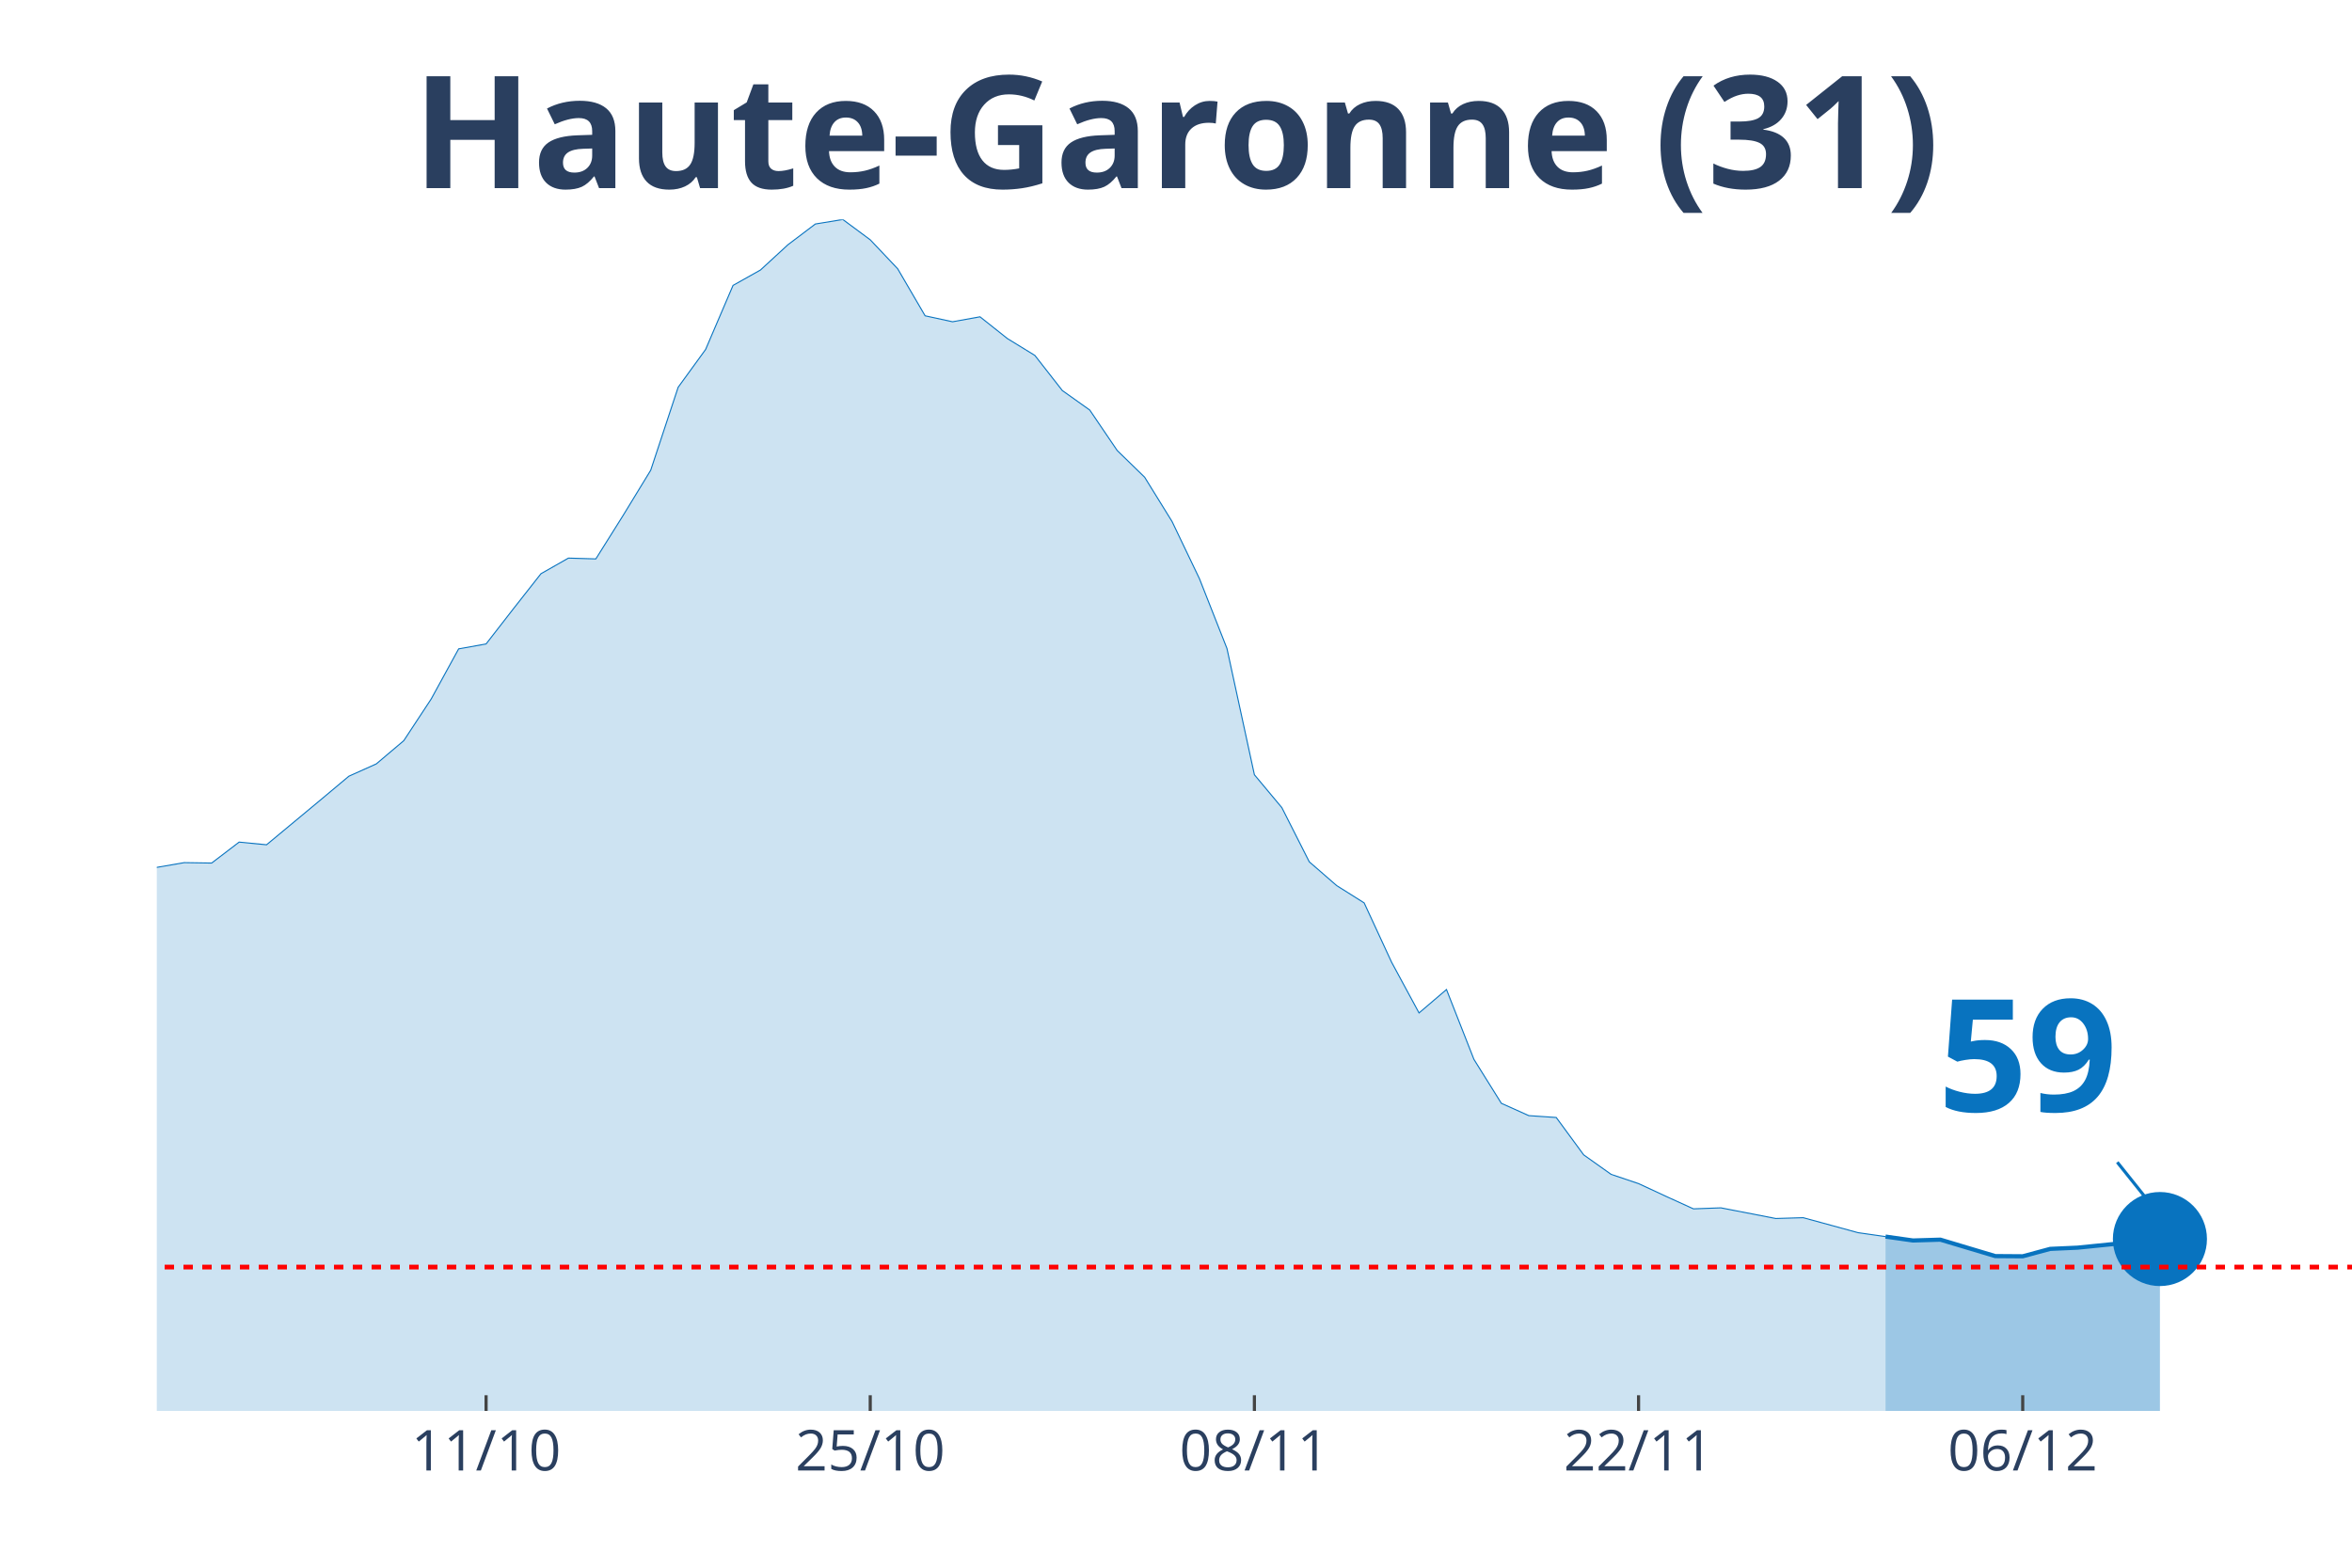
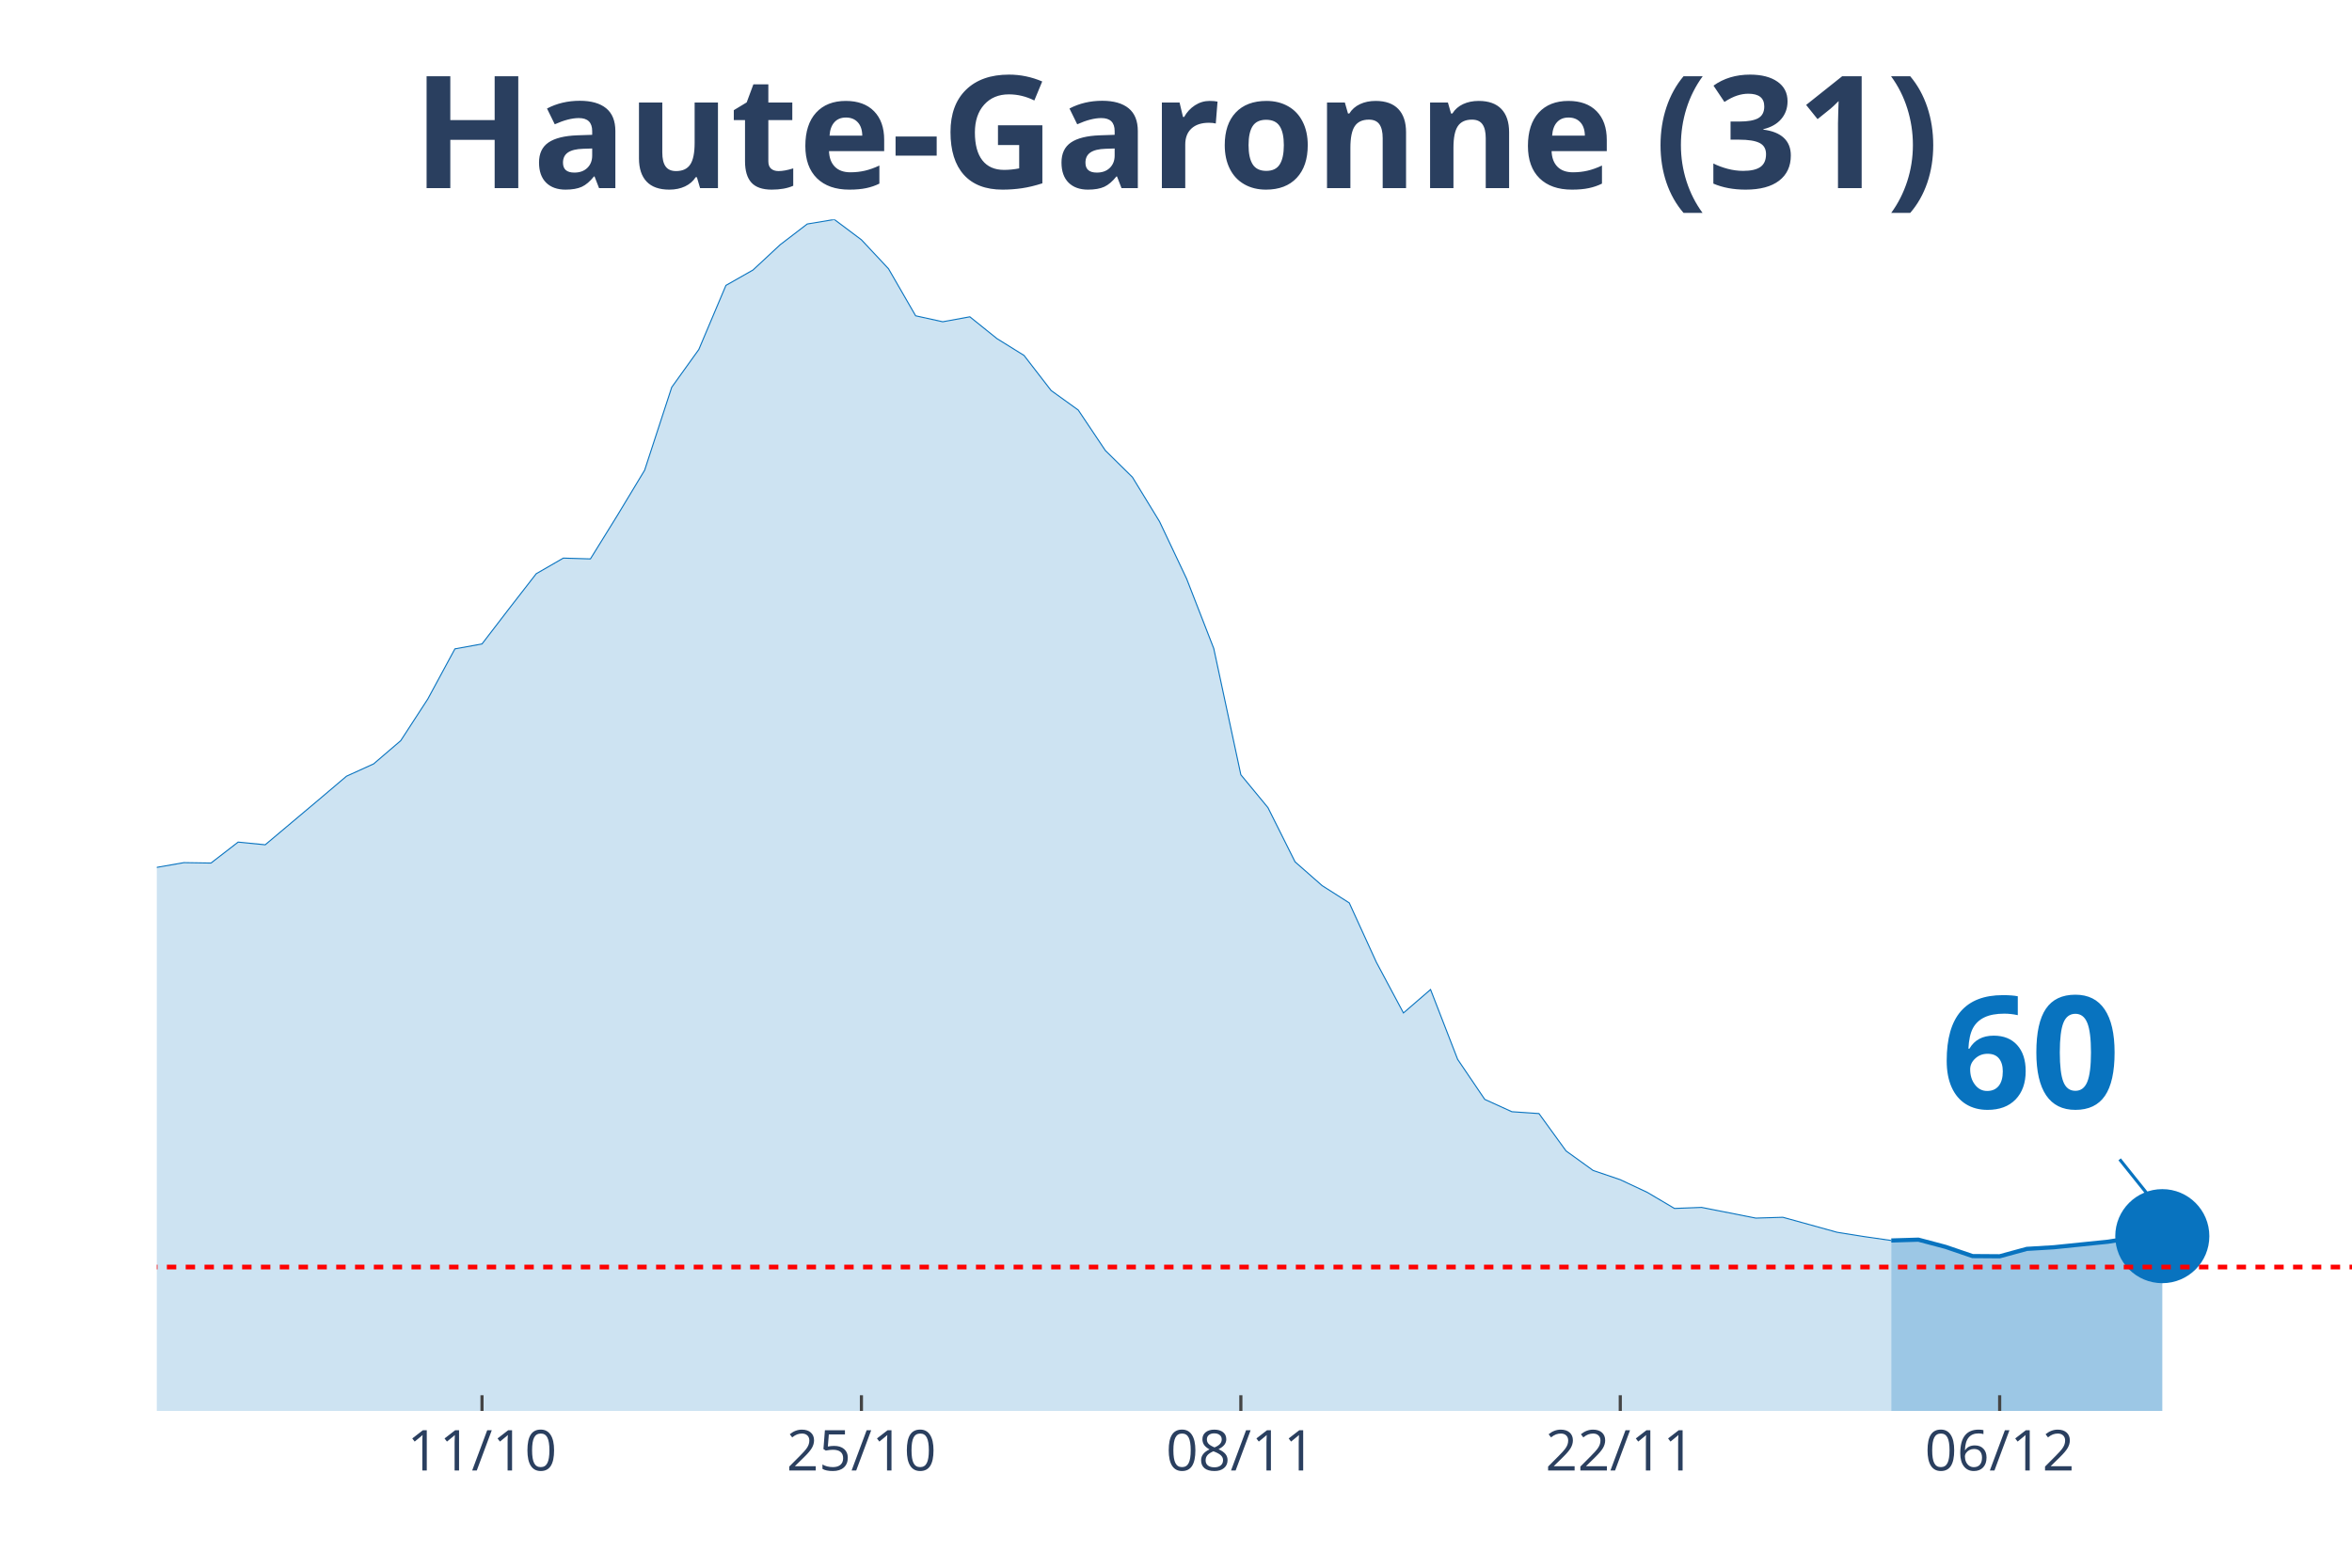
<svg xmlns="http://www.w3.org/2000/svg" class="main-svg" width="1125" height="750" style="" viewBox="0 0 750 500">
  <rect x="0" y="0" width="750" height="500" style="fill: rgb(0, 0, 0); fill-opacity: 0;" />
-   <defs id="defs-2f2dfe">
+   <defs id="defs-b86737">
    <g class="clips">
-       <clipPath id="clip2f2dfexyplot" class="plotclip">
+       <clipPath id="clipb86737xyplot" class="plotclip">
        <rect width="700" height="380" />
      </clipPath>
-       <clipPath class="axesclip" id="clip2f2dfex">
+       <clipPath class="axesclip" id="clipb86737x">
        <rect x="50" y="0" width="700" height="500" />
      </clipPath>
-       <clipPath class="axesclip" id="clip2f2dfey">
+       <clipPath class="axesclip" id="clipb86737y">
        <rect x="0" y="70" width="750" height="380" />
      </clipPath>
-       <clipPath class="axesclip" id="clip2f2dfexy">
+       <clipPath class="axesclip" id="clipb86737xy">
        <rect x="50" y="70" width="700" height="380" />
      </clipPath>
    </g>
    <g class="gradients" />
  </defs>
  <g class="bglayer">
    <rect class="bg" x="50" y="70" width="700" height="380" style="fill: rgb(0, 0, 0); fill-opacity: 0; stroke-width: 0;" />
  </g>
  <g class="layer-below">
    <g class="imagelayer" />
    <g class="shapelayer" />
  </g>
  <g class="cartesianlayer">
    <g class="subplot xy">
      <g class="layer-subplot">
        <g class="shapelayer" />
        <g class="imagelayer" />
      </g>
      <g class="gridlayer">
        <g class="x">
-           <path class="xgrid crisp" transform="translate(155,0)" d="M0,70v380" style="stroke: rgb(255, 255, 255); stroke-opacity: 1; stroke-width: 1px;" />
-           <path class="xgrid crisp" transform="translate(277.5,0)" d="M0,70v380" style="stroke: rgb(255, 255, 255); stroke-opacity: 1; stroke-width: 1px;" />
-           <path class="xgrid crisp" transform="translate(400,0)" d="M0,70v380" style="stroke: rgb(255, 255, 255); stroke-opacity: 1; stroke-width: 1px;" />
-           <path class="xgrid crisp" transform="translate(522.5,0)" d="M0,70v380" style="stroke: rgb(255, 255, 255); stroke-opacity: 1; stroke-width: 1px;" />
-           <path class="xgrid crisp" transform="translate(645,0)" d="M0,70v380" style="stroke: rgb(255, 255, 255); stroke-opacity: 1; stroke-width: 1px;" />
+           <path class="xgrid crisp" transform="translate(153.7,0)" d="M0,70v380" style="stroke: rgb(255, 255, 255); stroke-opacity: 1; stroke-width: 1px;" />
+           <path class="xgrid crisp" transform="translate(274.69,0)" d="M0,70v380" style="stroke: rgb(255, 255, 255); stroke-opacity: 1; stroke-width: 1px;" />
+           <path class="xgrid crisp" transform="translate(395.68,0)" d="M0,70v380" style="stroke: rgb(255, 255, 255); stroke-opacity: 1; stroke-width: 1px;" />
+           <path class="xgrid crisp" transform="translate(516.67,0)" d="M0,70v380" style="stroke: rgb(255, 255, 255); stroke-opacity: 1; stroke-width: 1px;" />
+           <path class="xgrid crisp" transform="translate(637.65,0)" d="M0,70v380" style="stroke: rgb(255, 255, 255); stroke-opacity: 1; stroke-width: 1px;" />
        </g>
        <g class="y" />
      </g>
      <g class="zerolinelayer" />
      <path class="xlines-below" />
      <path class="ylines-below" />
      <g class="overlines-below" />
      <g class="xaxislayer-below" />
      <g class="yaxislayer-below" />
      <g class="overaxes-below" />
-       <g class="plot" transform="translate(50, 70)" clip-path="url('#clip2f2dfexyplot')">
+       <g class="plot" transform="translate(50, 70)" clip-path="url('#clipb86737xyplot')">
        <g class="scatterlayer mlayer">
-           <g class="trace scatter traceaf9bfb" style="stroke-miterlimit: 2;">
+           <g class="trace scatter tracee8cafc" style="stroke-miterlimit: 2;">
            <g class="fills">
              <g>
-                 <path class="js-fill" d="M551.25,380L-1190,380L-1190,375.74L-1041.25,378.69L-1032.5,378.62L-630,372.6L-621.25,370.57L-507.5,358.12L-498.75,354.98L-463.75,352.36L-455,350.99L-341.25,327.34L-332.5,326.1L-315,323.74L-306.25,323.81L-271.25,316.14L-262.5,311.89L-253.75,297.48L-245,290.93L-227.5,290.99L-218.75,277.37L-192.5,243.51L-183.75,234.27L-166.25,230.8L-157.5,213.25L-140,192.36L-131.25,176.7L-122.5,162.69L-113.75,155.68L-105,152.34L-96.25,155.62L-87.5,152.47L-78.75,156.86L-70,170.68L-61.25,179.59L-52.5,182.34L-43.75,183.58L-26.25,204.21L-17.5,209.58L-8.75,211.74L0,206.64L8.75,205.13L17.5,205.26L26.25,198.58L35,199.43L52.5,184.89L61.25,177.56L70,173.63L78.75,166.23L87.5,152.93L96.25,136.95L105,135.38L113.75,124.11L122.5,112.98L131.25,108L140,108.26L148.75,94.31L157.5,79.97L166.25,53.51L175,41.46L183.75,21.02L192.5,16.11L201.25,8.06L210,1.44L218.75,0L227.5,6.48L236.25,15.72L245,30.72L253.75,32.62L262.5,31.04L271.25,37.99L280,43.36L288.75,54.56L297.5,60.78L306.25,73.68L315,82.2L323.75,96.34L332.5,114.62L341.25,136.82L350,177.1L358.75,187.58L367.5,204.87L376.25,212.46L385,217.97L393.75,236.89L402.5,253.07L411.25,245.6L420,267.87L428.75,281.89L437.5,285.82L446.25,286.41L455,298.33L463.75,304.55L472.5,307.5L481.25,311.56L490,315.55L498.75,315.23L516.25,318.63L525,318.37L542.5,323.15L551.25,324.4" style="fill: rgb(8, 115, 191); fill-opacity: 0.2; stroke-width: 0;" />
+                 <path class="js-fill" d="M553.09,380L-1175.31,380L-1175.31,375.74L-1028.4,378.69L-1019.75,378.62L-622.22,372.6L-613.58,370.57L-501.23,358.12L-492.59,354.98L-458.02,352.36L-449.38,350.99L-337.04,327.34L-328.4,326.1L-311.11,323.74L-302.47,323.81L-267.9,316.14L-259.26,311.89L-250.62,297.48L-241.98,290.93L-224.69,290.99L-216.05,277.37L-190.12,243.51L-181.48,234.27L-164.2,230.8L-155.56,213.25L-138.27,192.36L-129.63,176.7L-120.99,162.69L-112.35,155.68L-103.7,152.34L-95.06,155.62L-86.42,152.47L-77.78,156.86L-69.14,170.68L-60.49,179.59L-51.85,182.34L-43.21,183.58L-25.93,204.21L-17.28,209.58L-8.64,211.74L0,206.64L8.64,205.13L17.28,205.26L25.93,198.58L34.57,199.43L51.85,184.89L60.49,177.56L69.14,173.63L77.78,166.23L86.42,152.93L95.06,136.95L103.7,135.38L112.35,124.11L120.99,112.98L129.63,108L138.27,108.26L146.91,94.31L155.56,79.97L164.2,53.51L172.84,41.46L181.48,21.02L190.12,16.11L198.77,8.06L207.41,1.44L216.05,0L224.69,6.48L233.33,15.72L241.98,30.72L250.62,32.62L259.26,31.04L267.9,37.99L276.54,43.36L285.19,54.56L293.83,60.78L302.47,73.68L311.11,82.2L319.75,96.34L328.4,114.62L337.04,136.82L345.68,177.1L354.32,187.58L362.96,204.87L371.6,212.46L380.25,217.97L388.89,236.89L397.53,253.07L406.17,245.6L414.81,267.87L423.46,280.64L432.1,284.57L440.74,285.16L449.38,297.08L458.02,303.31L466.67,306.25L475.31,310.31L483.95,315.42L492.59,315.09L509.88,318.5L518.52,318.24L535.8,323.02L544.44,324.4L553.09,325.64" style="fill: rgb(8, 115, 191); fill-opacity: 0.2; stroke-width: 0;" />
              </g>
            </g>
            <g class="errorbars" />
            <g class="lines">
-               <path class="js-line" d="M-1190,375.74L-1041.25,378.69L-1032.5,378.62L-630,372.6L-621.25,370.57L-507.5,358.12L-498.75,354.98L-463.75,352.36L-455,350.99L-341.25,327.34L-332.5,326.1L-315,323.74L-306.25,323.81L-271.25,316.14L-262.5,311.89L-253.75,297.48L-245,290.93L-227.5,290.99L-218.75,277.37L-192.5,243.51L-183.75,234.27L-166.25,230.8L-157.5,213.25L-140,192.36L-131.25,176.7L-122.5,162.69L-113.75,155.68L-105,152.34L-96.25,155.62L-87.5,152.47L-78.75,156.86L-70,170.68L-61.25,179.59L-52.5,182.34L-43.75,183.58L-26.25,204.21L-17.5,209.58L-8.75,211.74L0,206.64L8.75,205.13L17.5,205.26L26.25,198.58L35,199.43L52.5,184.89L61.25,177.56L70,173.63L78.75,166.23L87.5,152.93L96.25,136.95L105,135.38L113.75,124.11L122.5,112.98L131.25,108L140,108.26L148.75,94.31L157.5,79.97L166.25,53.51L175,41.46L183.75,21.02L192.5,16.11L201.25,8.06L210,1.44L218.75,0L227.5,6.48L236.25,15.72L245,30.72L253.75,32.62L262.5,31.04L271.25,37.99L280,43.36L288.75,54.56L297.5,60.78L306.25,73.68L315,82.2L323.75,96.34L332.5,114.62L341.25,136.82L350,177.1L358.75,187.58L367.5,204.87L376.25,212.46L385,217.97L393.75,236.89L402.5,253.07L411.25,245.6L420,267.87L428.75,281.89L437.5,285.82L446.25,286.41L455,298.33L463.75,304.55L472.5,307.5L481.25,311.56L490,315.55L498.75,315.23L516.25,318.63L525,318.37L542.5,323.15L551.25,324.4" style="vector-effect: non-scaling-stroke; fill: none; stroke: rgb(8, 115, 191); stroke-opacity: 1; stroke-width: 0.5px; opacity: 1;" />
+               <path class="js-line" d="M-1175.31,375.74L-1028.4,378.69L-1019.75,378.62L-622.22,372.6L-613.58,370.57L-501.23,358.12L-492.59,354.98L-458.02,352.36L-449.38,350.99L-337.04,327.34L-328.4,326.1L-311.11,323.74L-302.47,323.81L-267.9,316.14L-259.26,311.89L-250.62,297.48L-241.98,290.93L-224.69,290.99L-216.05,277.37L-190.12,243.51L-181.48,234.27L-164.2,230.8L-155.56,213.25L-138.27,192.36L-129.63,176.7L-120.99,162.69L-112.35,155.68L-103.7,152.34L-95.06,155.62L-86.42,152.47L-77.78,156.86L-69.14,170.68L-60.49,179.59L-51.85,182.34L-43.21,183.58L-25.93,204.21L-17.28,209.58L-8.64,211.74L0,206.64L8.64,205.13L17.28,205.26L25.93,198.58L34.57,199.43L51.85,184.89L60.49,177.56L69.14,173.63L77.78,166.23L86.42,152.93L95.06,136.95L103.7,135.38L112.35,124.11L120.99,112.98L129.63,108L138.27,108.26L146.91,94.31L155.56,79.97L164.2,53.51L172.84,41.46L181.48,21.02L190.12,16.11L198.77,8.06L207.41,1.44L216.05,0L224.69,6.48L233.33,15.72L241.98,30.72L250.62,32.62L259.26,31.04L267.9,37.99L276.54,43.36L285.19,54.56L293.83,60.78L302.47,73.68L311.11,82.2L319.75,96.34L328.4,114.62L337.04,136.82L345.68,177.1L354.32,187.58L362.96,204.87L371.6,212.46L380.25,217.97L388.89,236.89L397.53,253.07L406.17,245.6L414.81,267.87L423.46,280.64L432.1,284.57L440.74,285.16L449.38,297.08L458.02,303.31L466.67,306.25L475.31,310.31L483.95,315.42L492.59,315.09L509.88,318.5L518.52,318.24L535.8,323.02L544.44,324.4L553.09,325.64" style="vector-effect: non-scaling-stroke; fill: none; stroke: rgb(8, 115, 191); stroke-opacity: 1; stroke-width: 0.5px; opacity: 1;" />
            </g>
            <g class="points" />
            <g class="text" />
          </g>
-           <g class="trace scatter trace454679" style="stroke-miterlimit: 2;">
+           <g class="trace scatter trace77f5f1" style="stroke-miterlimit: 2;">
            <g class="fills">
              <g>
-                 <path class="js-fill" d="M638.75,380L551.25,380L551.25,324.4L560,325.64L568.75,325.38L586.25,330.62L595,330.68L603.75,328.32L612.5,327.93L630,326.16L638.75,325.18" style="fill: rgb(8, 115, 191); fill-opacity: 0.4; stroke-width: 0;" />
+                 <path class="js-fill" d="M639.51,380L553.09,380L553.09,325.64L561.73,325.38L570.37,327.67L579.01,330.62L587.65,330.68L596.3,328.32L604.94,327.8L622.22,326.03L630.86,324.66L639.51,324.26" style="fill: rgb(8, 115, 191); fill-opacity: 0.4; stroke-width: 0;" />
              </g>
            </g>
            <g class="errorbars" />
            <g class="lines">
-               <path class="js-line" d="M551.25,324.4L560,325.64L568.75,325.38L586.25,330.62L595,330.68L603.75,328.32L612.5,327.93L630,326.16L638.75,325.18" style="vector-effect: non-scaling-stroke; fill: none; stroke: rgb(8, 115, 191); stroke-opacity: 1; stroke-width: 2px; opacity: 1;" />
+               <path class="js-line" d="M553.09,325.64L561.73,325.38L570.37,327.67L579.01,330.62L587.65,330.68L596.3,328.32L604.94,327.8L622.22,326.03L630.86,324.66L639.51,324.26" style="vector-effect: non-scaling-stroke; fill: none; stroke: rgb(8, 115, 191); stroke-opacity: 1; stroke-width: 2px; opacity: 1;" />
            </g>
            <g class="points" />
            <g class="text" />
          </g>
-           <g class="trace scatter trace816e41" style="stroke-miterlimit: 2; opacity: 1;">
+           <g class="trace scatter trace6aba03" style="stroke-miterlimit: 2; opacity: 1;">
            <g class="fills" />
            <g class="errorbars" />
            <g class="lines" />
            <g class="points">
-               <path class="point" transform="translate(638.75,325.18)" d="M15,0A15,15 0 1,1 0,-15A15,15 0 0,1 15,0Z" style="opacity: 1; stroke-width: 0px; fill: rgb(8, 115, 191); fill-opacity: 1;" />
+               <path class="point" transform="translate(639.51,324.26)" d="M15,0A15,15 0 1,1 0,-15A15,15 0 0,1 15,0Z" style="opacity: 1; stroke-width: 0px; fill: rgb(8, 115, 191); fill-opacity: 1;" />
            </g>
            <g class="text" />
          </g>
        </g>
      </g>
      <g class="overplot" />
      <path class="xlines-above crisp" style="fill: none; stroke-width: 1px; stroke: rgb(0, 0, 0); stroke-opacity: 0;" d="" />
      <path class="ylines-above crisp" style="fill: none;" d="M0,0" />
      <g class="overlines-above" />
      <g class="xaxislayer-above">
-         <path class="xtick ticks crisp" d="M0,450v-5" transform="translate(155,0)" style="stroke: rgb(68, 68, 68); stroke-opacity: 1; stroke-width: 1px;" />
-         <path class="xtick ticks crisp" d="M0,450v-5" transform="translate(277.5,0)" style="stroke: rgb(68, 68, 68); stroke-opacity: 1; stroke-width: 1px;" />
-         <path class="xtick ticks crisp" d="M0,450v-5" transform="translate(400,0)" style="stroke: rgb(68, 68, 68); stroke-opacity: 1; stroke-width: 1px;" />
-         <path class="xtick ticks crisp" d="M0,450v-5" transform="translate(522.5,0)" style="stroke: rgb(68, 68, 68); stroke-opacity: 1; stroke-width: 1px;" />
-         <path class="xtick ticks crisp" d="M0,450v-5" transform="translate(645,0)" style="stroke: rgb(68, 68, 68); stroke-opacity: 1; stroke-width: 1px;" />
+         <path class="xtick ticks crisp" d="M0,450v-5" transform="translate(153.7,0)" style="stroke: rgb(68, 68, 68); stroke-opacity: 1; stroke-width: 1px;" />
+         <path class="xtick ticks crisp" d="M0,450v-5" transform="translate(274.69,0)" style="stroke: rgb(68, 68, 68); stroke-opacity: 1; stroke-width: 1px;" />
+         <path class="xtick ticks crisp" d="M0,450v-5" transform="translate(395.68,0)" style="stroke: rgb(68, 68, 68); stroke-opacity: 1; stroke-width: 1px;" />
+         <path class="xtick ticks crisp" d="M0,450v-5" transform="translate(516.67,0)" style="stroke: rgb(68, 68, 68); stroke-opacity: 1; stroke-width: 1px;" />
+         <path class="xtick ticks crisp" d="M0,450v-5" transform="translate(637.65,0)" style="stroke: rgb(68, 68, 68); stroke-opacity: 1; stroke-width: 1px;" />
        <g class="xtick">
-           <text text-anchor="middle" x="0" y="469" transform="translate(155,0)" style="font-family: 'Open Sans', verdana, arial, sans-serif; font-size: 18px; fill: rgb(42, 63, 95); fill-opacity: 1; white-space: pre;">11/10</text>
+           <text text-anchor="middle" x="0" y="469" transform="translate(153.7,0)" style="font-family: 'Open Sans', verdana, arial, sans-serif; font-size: 18px; fill: rgb(42, 63, 95); fill-opacity: 1; white-space: pre;">11/10</text>
        </g>
        <g class="xtick">
-           <text text-anchor="middle" x="0" y="469" transform="translate(277.5,0)" style="font-family: 'Open Sans', verdana, arial, sans-serif; font-size: 18px; fill: rgb(42, 63, 95); fill-opacity: 1; white-space: pre;">25/10</text>
+           <text text-anchor="middle" x="0" y="469" transform="translate(274.69,0)" style="font-family: 'Open Sans', verdana, arial, sans-serif; font-size: 18px; fill: rgb(42, 63, 95); fill-opacity: 1; white-space: pre;">25/10</text>
        </g>
        <g class="xtick">
-           <text text-anchor="middle" x="0" y="469" transform="translate(400,0)" style="font-family: 'Open Sans', verdana, arial, sans-serif; font-size: 18px; fill: rgb(42, 63, 95); fill-opacity: 1; white-space: pre;">08/11</text>
+           <text text-anchor="middle" x="0" y="469" transform="translate(395.68,0)" style="font-family: 'Open Sans', verdana, arial, sans-serif; font-size: 18px; fill: rgb(42, 63, 95); fill-opacity: 1; white-space: pre;">08/11</text>
        </g>
        <g class="xtick">
-           <text text-anchor="middle" x="0" y="469" transform="translate(522.5,0)" style="font-family: 'Open Sans', verdana, arial, sans-serif; font-size: 18px; fill: rgb(42, 63, 95); fill-opacity: 1; white-space: pre;">22/11</text>
+           <text text-anchor="middle" x="0" y="469" transform="translate(516.67,0)" style="font-family: 'Open Sans', verdana, arial, sans-serif; font-size: 18px; fill: rgb(42, 63, 95); fill-opacity: 1; white-space: pre;">22/11</text>
        </g>
        <g class="xtick">
-           <text text-anchor="middle" x="0" y="469" transform="translate(645,0)" style="font-family: 'Open Sans', verdana, arial, sans-serif; font-size: 18px; fill: rgb(42, 63, 95); fill-opacity: 1; white-space: pre;">06/12</text>
+           <text text-anchor="middle" x="0" y="469" transform="translate(637.65,0)" style="font-family: 'Open Sans', verdana, arial, sans-serif; font-size: 18px; fill: rgb(42, 63, 95); fill-opacity: 1; white-space: pre;">06/12</text>
        </g>
      </g>
      <g class="yaxislayer-above" />
      <g class="overaxes-above" />
    </g>
  </g>
  <g class="polarlayer" />
  <g class="ternarylayer" />
  <g class="geolayer" />
  <g class="funnelarealayer" />
  <g class="pielayer" />
  <g class="treemaplayer" />
  <g class="sunburstlayer" />
  <g class="glimages" />
-   <defs id="topdefs-2f2dfe">
+   <defs id="topdefs-b86737">
    <g class="clips" />
  </defs>
  <g class="layer-above">
    <g class="imagelayer" />
    <g class="shapelayer">
-       <path data-index="0" fill-rule="evenodd" d="M-4867.5,404.12L1528.75,404.12" clip-path="url('#clip2f2dfexy')" style="opacity: 1; stroke: rgb(255, 0, 0); stroke-opacity: 1; fill: rgb(0, 0, 0); fill-opacity: 0; stroke-dasharray: 3px, 3px; stroke-width: 1.5px;" />
+       <path data-index="0" fill-rule="evenodd" d="M-4806.79,404.12L1510.49,404.12" clip-path="url('#clipb86737xy')" style="opacity: 1; stroke: rgb(255, 0, 0); stroke-opacity: 1; fill: rgb(0, 0, 0); fill-opacity: 0; stroke-dasharray: 3px, 3px; stroke-width: 1.5px;" />
    </g>
  </g>
  <g class="infolayer">
    <g class="g-gtitle">
      <text class="gtitle" x="375" y="25" text-anchor="middle" dy="0.7em" style="font-family: 'Open Sans', verdana, arial, sans-serif; font-size: 50px; fill: rgb(42, 63, 95); opacity: 1; font-weight: normal; white-space: pre;">
        <tspan style="font-weight:bold">Haute-Garonne (31)</tspan>
      </text>
    </g>
    <g class="g-xtitle" />
    <g class="annotation" data-index="0" style="opacity: 1;">
-       <g class="annotation-text-g" transform="rotate(0,646.75,335.18)">
-         <g class="cursor-pointer" transform="translate(603, 299)">
+       <g class="annotation-text-g" transform="rotate(0,647.51,334.26)">
+         <g class="cursor-pointer" transform="translate(604, 298)">
          <rect class="bg" x="0.5" y="0.5" width="86" height="71" style="stroke-width: 1px; stroke: rgb(0, 0, 0); stroke-opacity: 0; fill: rgb(255, 255, 255); fill-opacity: 0.6;" />
          <text class="annotation-text" text-anchor="middle" x="43.531" y="55.5" style="font-family: 'Open Sans', verdana, arial, sans-serif; font-size: 50px; fill: rgb(8, 115, 191); fill-opacity: 1; white-space: pre;">
-             <tspan style="font-weight:bold">59 </tspan>
+             <tspan style="font-weight:bold">60 </tspan>
          </text>
        </g>
      </g>
      <g class="annotation-arrow-g" style="opacity: 1;">
-         <path d="M675.15,370.68L686.75,385.18" style="stroke-width: 1px; stroke: rgb(8, 115, 191); stroke-opacity: 1; stroke-dasharray: 0px, 0px, 18.569px, 18.569px;" />
+         <path d="M675.91,369.76L687.51,384.26" style="stroke-width: 1px; stroke: rgb(8, 115, 191); stroke-opacity: 1; stroke-dasharray: 0px, 0px, 18.569px, 18.569px;" />
      </g>
    </g>
  </g>
</svg>
